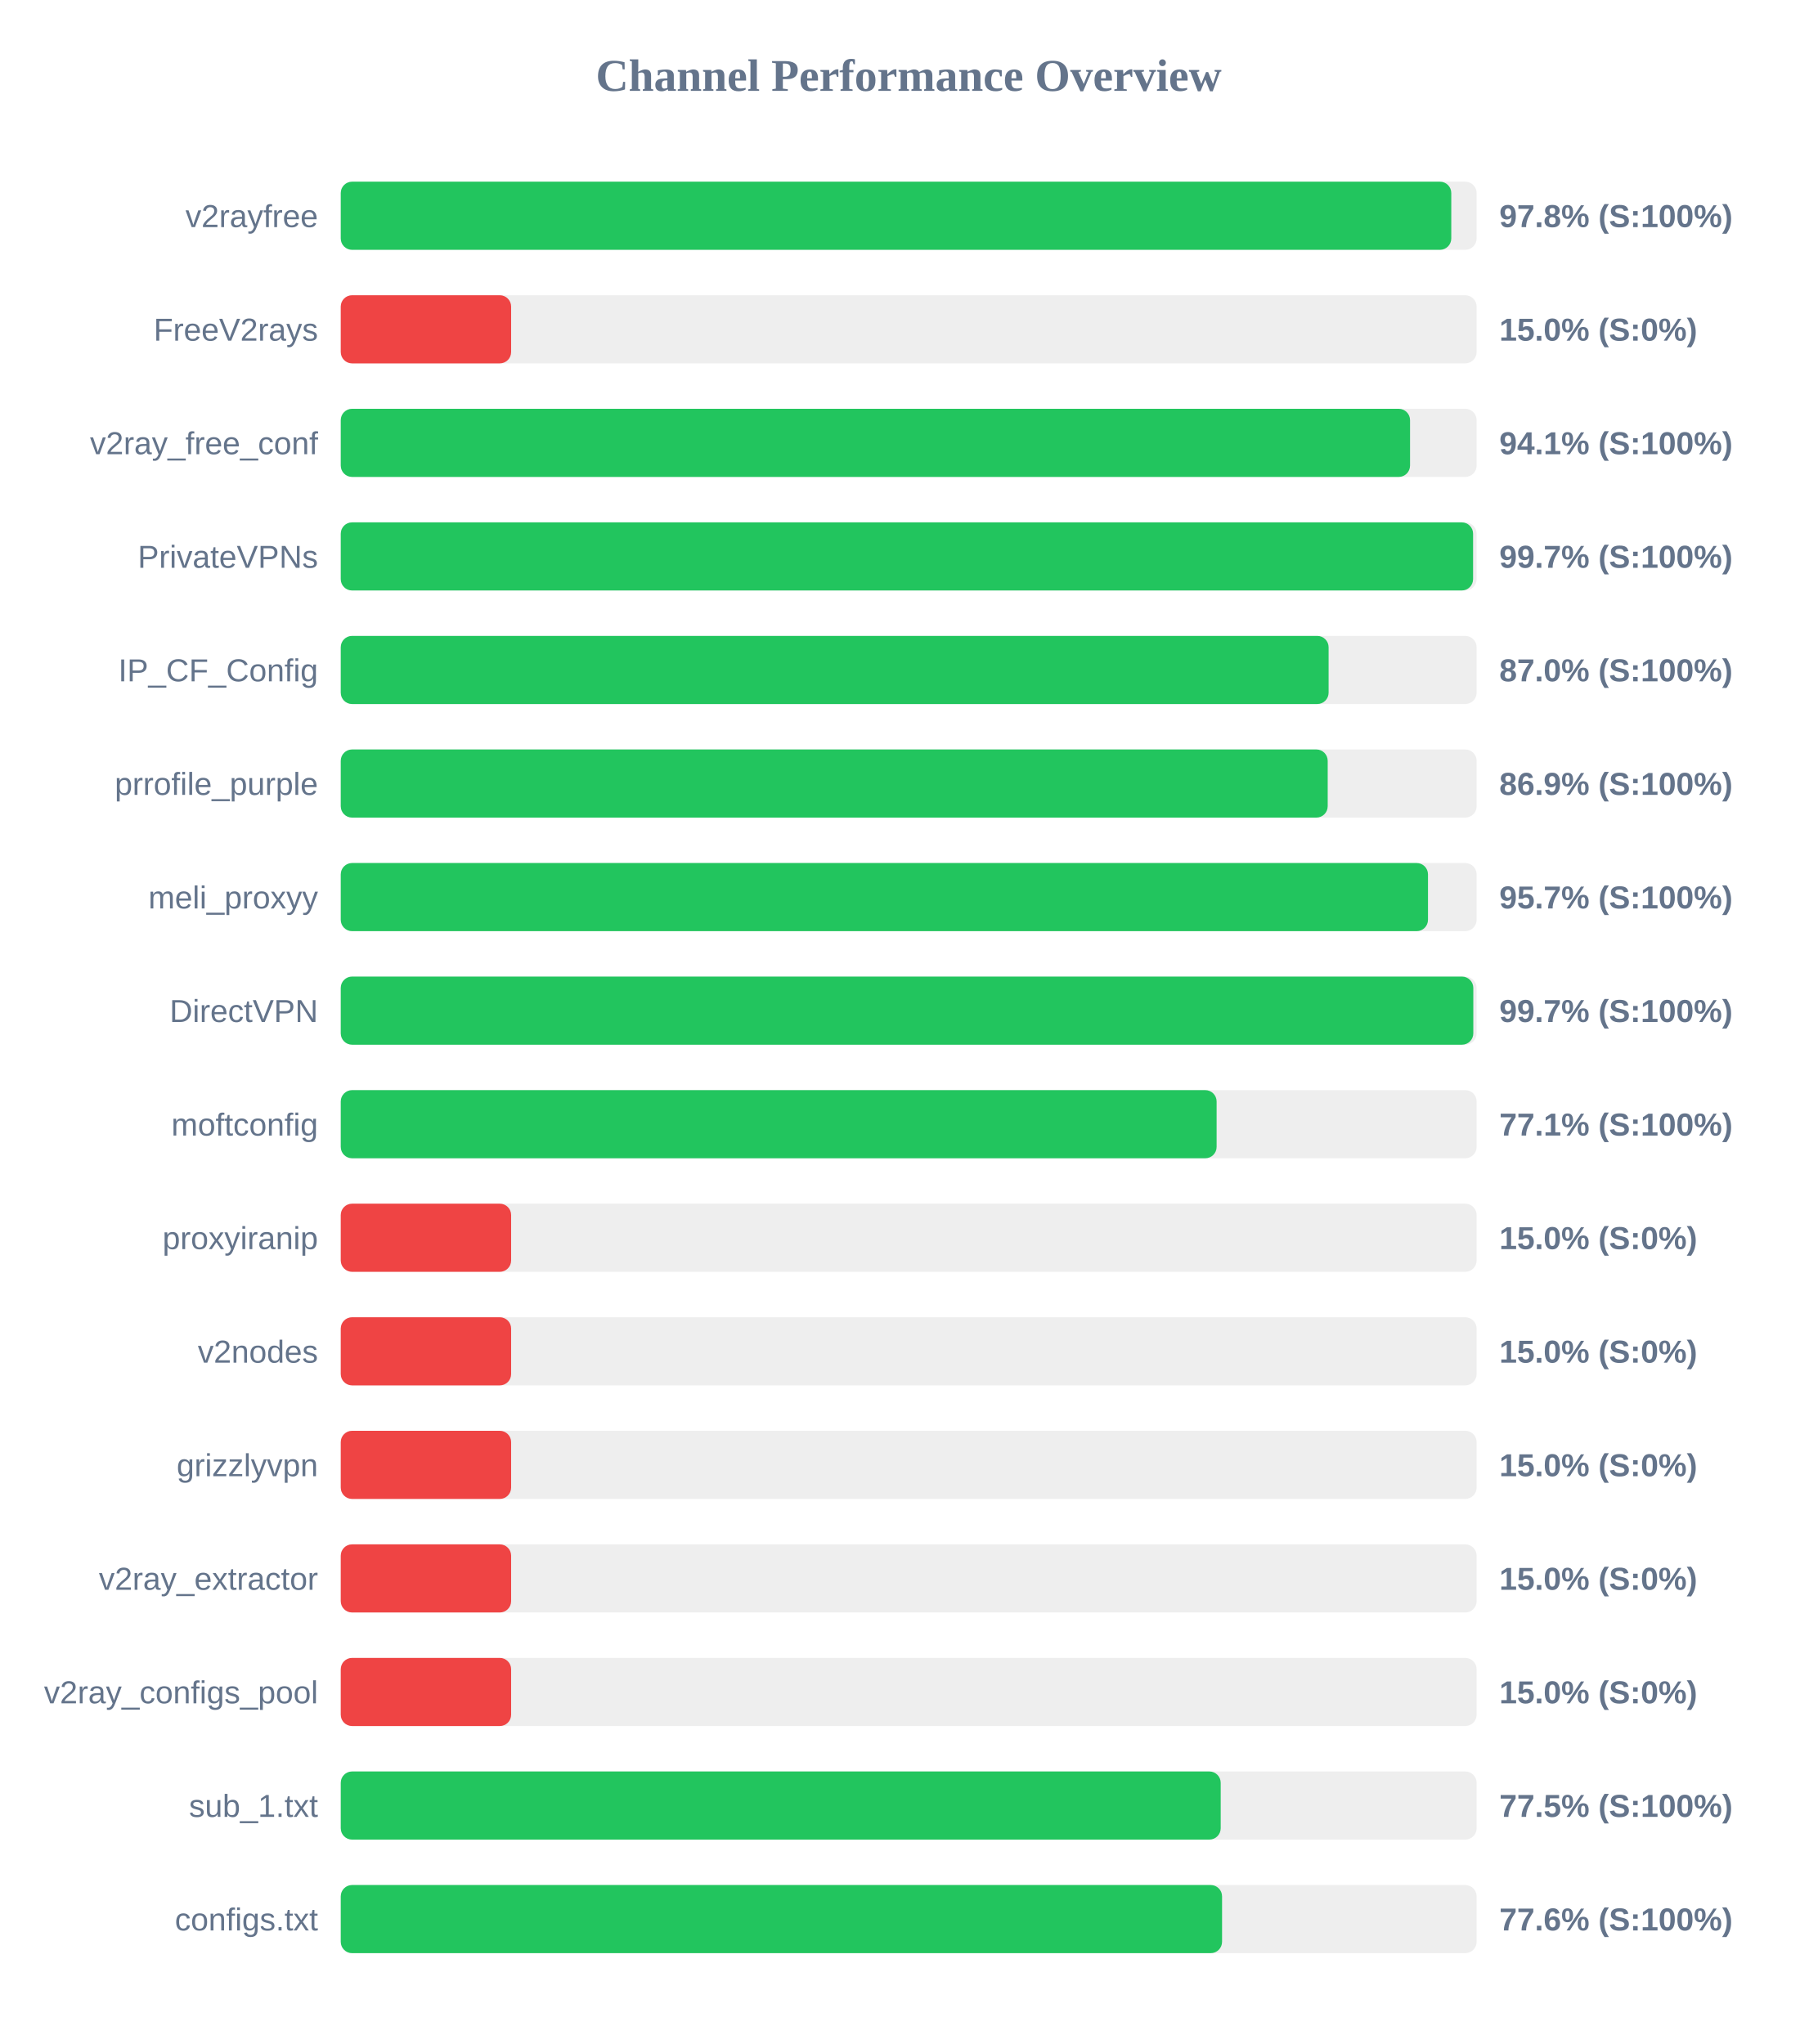
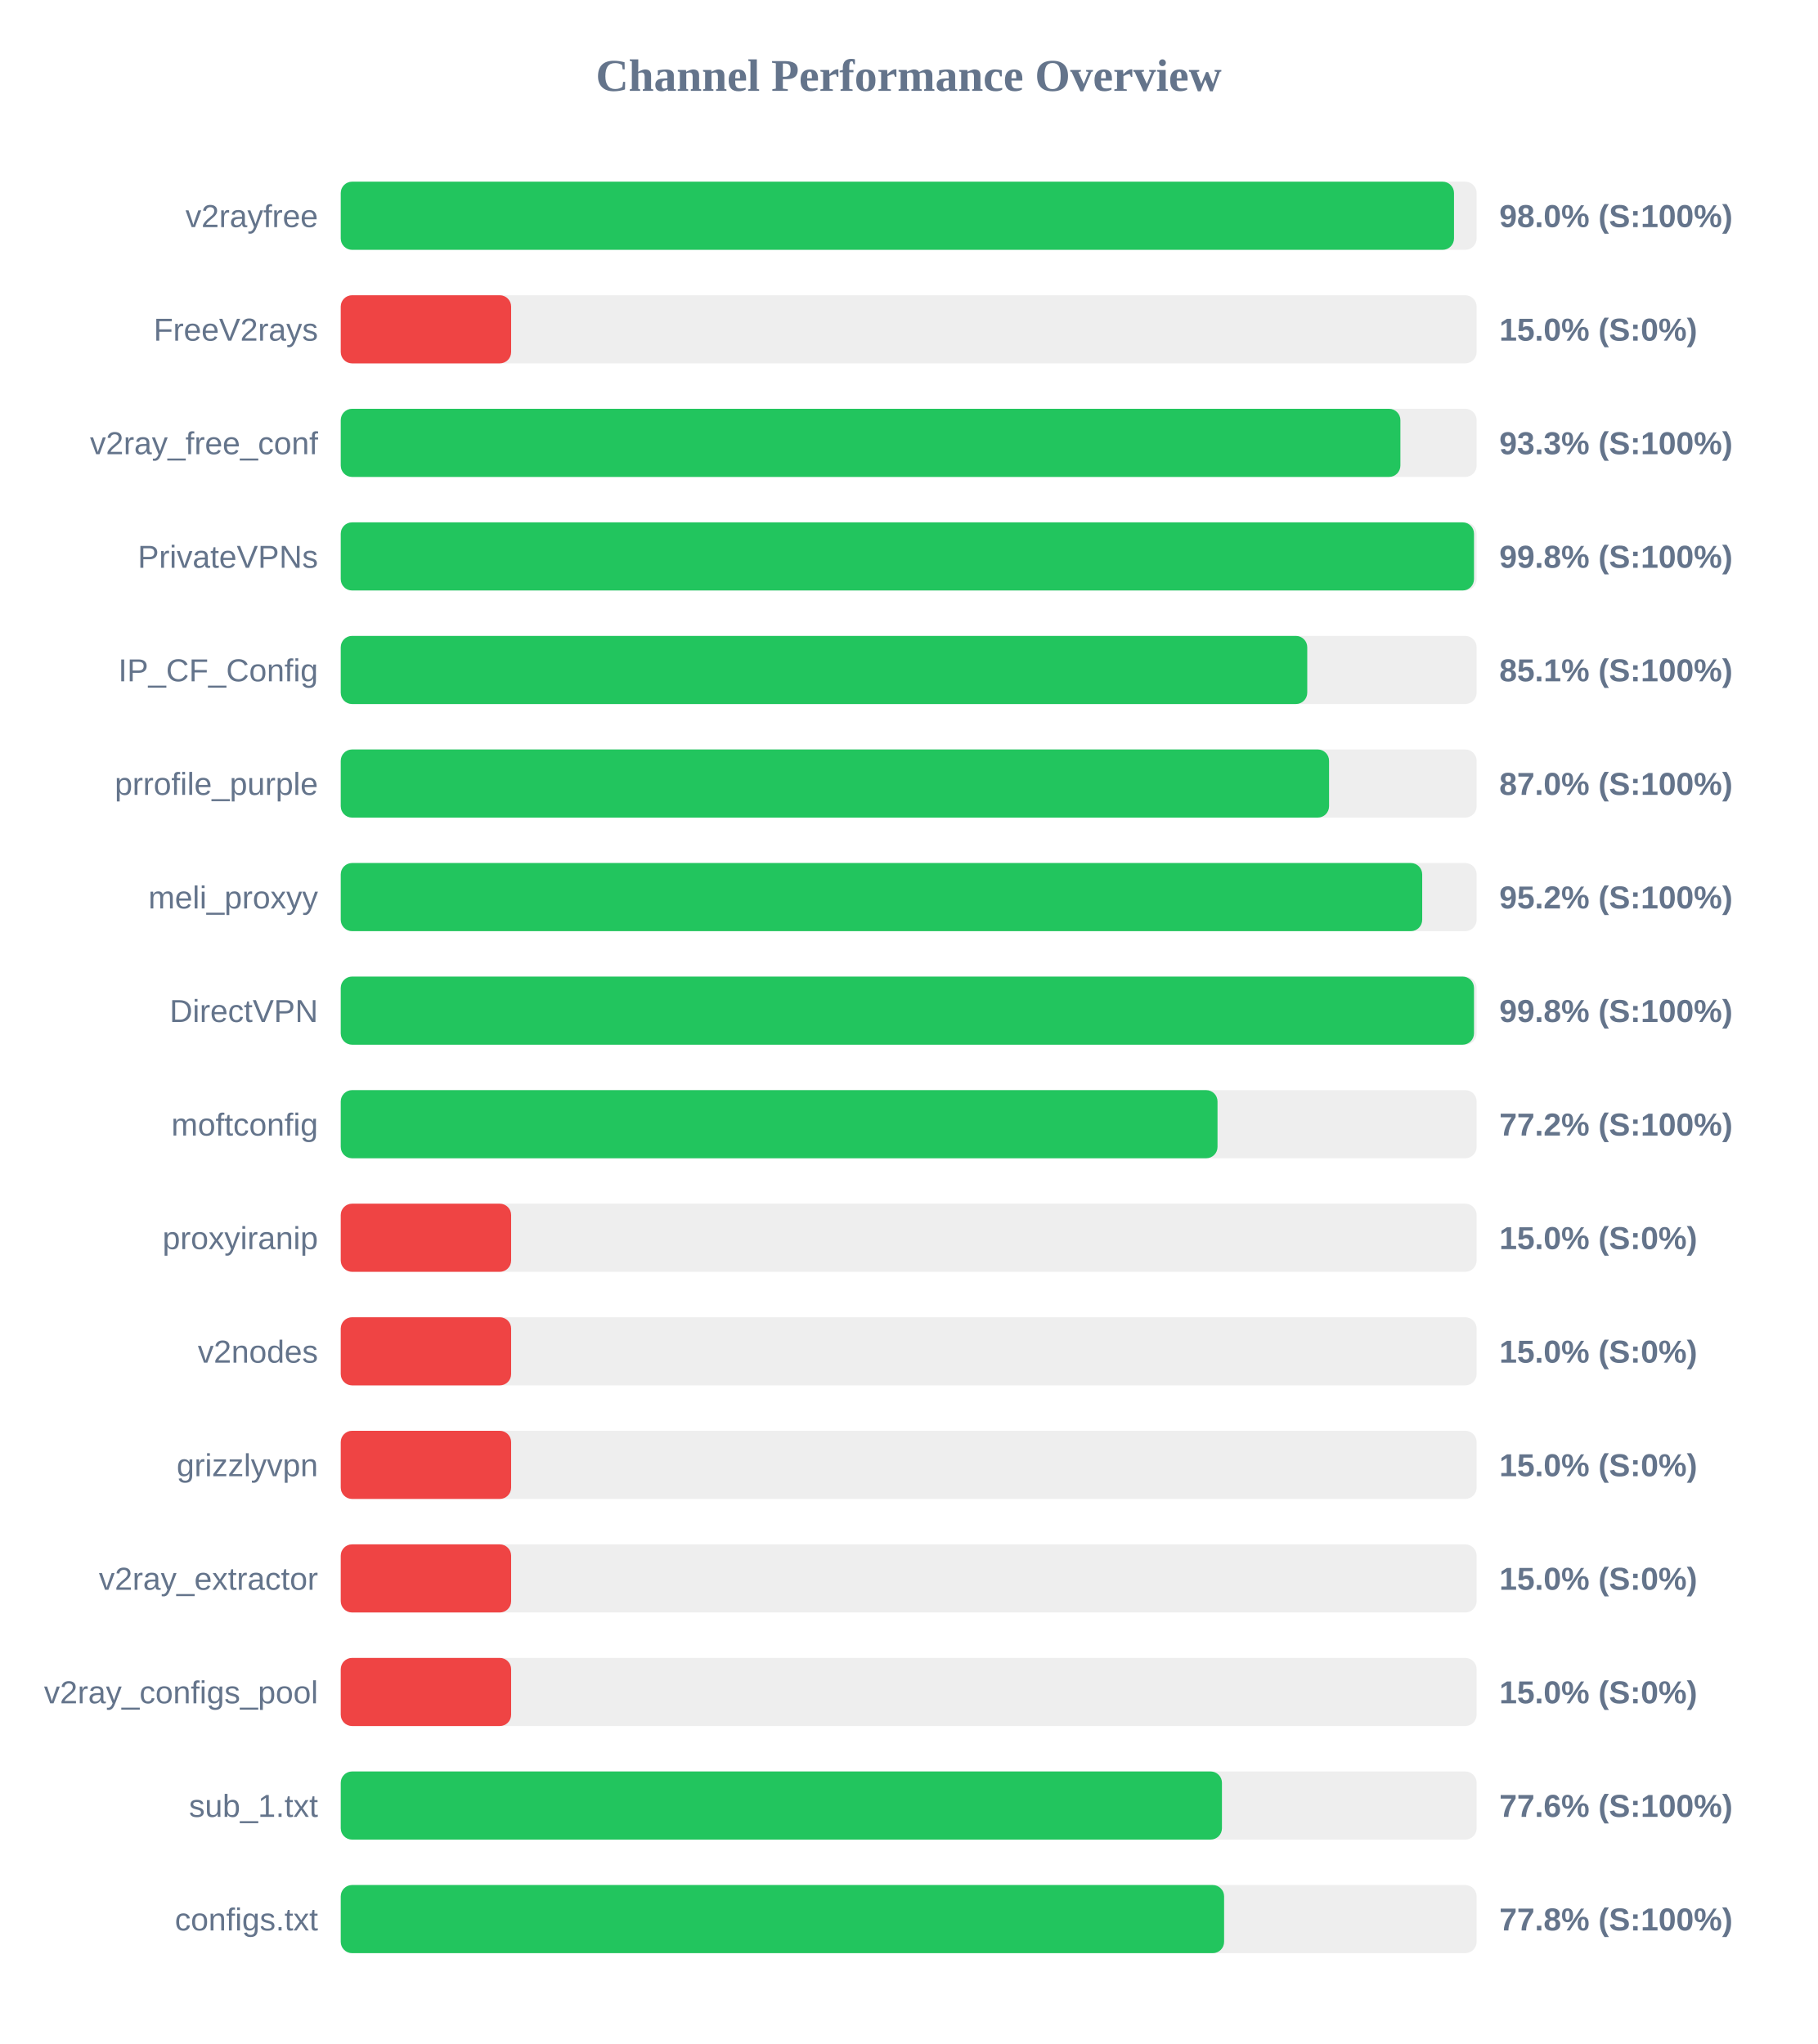
<svg xmlns="http://www.w3.org/2000/svg" width="800" height="900" version="1.1">
  <style>
        .row { font: 14px Arial; fill: #64748b; }
        .score { font: bold 14px Arial; fill: #64748b; }
    </style>
  <text x="400" y="40" text-anchor="middle" font-size="20px" font-weight="bold" fill="#64748b">Channel Performance Overview</text>
  <rect x="150" y="80" width="500" height="30" fill="#eee" rx="5" />
-   <rect x="150" y="80" width="488.85" height="30" fill="#22c55e" rx="5" />
+   <rect x="150" y="80" width="490.05" height="30" fill="#22c55e" rx="5" />
  <text x="140" y="100" text-anchor="end" class="row">v2rayfree</text>
-   <text x="660" y="100" text-anchor="start" class="score">97.8% (S:100%)</text>
+   <text x="660" y="100" text-anchor="start" class="score">98.0% (S:100%)</text>
  <rect x="150" y="130" width="500" height="30" fill="#eee" rx="5" />
  <rect x="150" y="130" width="75.0" height="30" fill="#ef4444" rx="5" />
  <text x="140" y="150" text-anchor="end" class="row">FreeV2rays</text>
  <text x="660" y="150" text-anchor="start" class="score">15.0% (S:0%)</text>
  <rect x="150" y="180" width="500" height="30" fill="#eee" rx="5" />
-   <rect x="150" y="180" width="470.7" height="30" fill="#22c55e" rx="5" />
+   <rect x="150" y="180" width="466.45" height="30" fill="#22c55e" rx="5" />
  <text x="140" y="200" text-anchor="end" class="row">v2ray_free_conf</text>
-   <text x="660" y="200" text-anchor="start" class="score">94.1% (S:100%)</text>
+   <text x="660" y="200" text-anchor="start" class="score">93.3% (S:100%)</text>
  <rect x="150" y="230" width="500" height="30" fill="#eee" rx="5" />
-   <rect x="150" y="230" width="498.45" height="30" fill="#22c55e" rx="5" />
+   <rect x="150" y="230" width="498.85" height="30" fill="#22c55e" rx="5" />
  <text x="140" y="250" text-anchor="end" class="row">PrivateVPNs</text>
-   <text x="660" y="250" text-anchor="start" class="score">99.7% (S:100%)</text>
+   <text x="660" y="250" text-anchor="start" class="score">99.8% (S:100%)</text>
  <rect x="150" y="280" width="500" height="30" fill="#eee" rx="5" />
-   <rect x="150" y="280" width="434.85" height="30" fill="#22c55e" rx="5" />
+   <rect x="150" y="280" width="425.45" height="30" fill="#22c55e" rx="5" />
  <text x="140" y="300" text-anchor="end" class="row">IP_CF_Config</text>
-   <text x="660" y="300" text-anchor="start" class="score">87.0% (S:100%)</text>
+   <text x="660" y="300" text-anchor="start" class="score">85.1% (S:100%)</text>
  <rect x="150" y="330" width="500" height="30" fill="#eee" rx="5" />
-   <rect x="150" y="330" width="434.45" height="30" fill="#22c55e" rx="5" />
+   <rect x="150" y="330" width="435.05" height="30" fill="#22c55e" rx="5" />
  <text x="140" y="350" text-anchor="end" class="row">prrofile_purple</text>
-   <text x="660" y="350" text-anchor="start" class="score">86.9% (S:100%)</text>
+   <text x="660" y="350" text-anchor="start" class="score">87.0% (S:100%)</text>
  <rect x="150" y="380" width="500" height="30" fill="#eee" rx="5" />
-   <rect x="150" y="380" width="478.6" height="30" fill="#22c55e" rx="5" />
+   <rect x="150" y="380" width="476.05" height="30" fill="#22c55e" rx="5" />
  <text x="140" y="400" text-anchor="end" class="row">meli_proxyy</text>
-   <text x="660" y="400" text-anchor="start" class="score">95.7% (S:100%)</text>
+   <text x="660" y="400" text-anchor="start" class="score">95.2% (S:100%)</text>
  <rect x="150" y="430" width="500" height="30" fill="#eee" rx="5" />
-   <rect x="150" y="430" width="498.55" height="30" fill="#22c55e" rx="5" />
+   <rect x="150" y="430" width="498.85" height="30" fill="#22c55e" rx="5" />
  <text x="140" y="450" text-anchor="end" class="row">DirectVPN</text>
-   <text x="660" y="450" text-anchor="start" class="score">99.7% (S:100%)</text>
+   <text x="660" y="450" text-anchor="start" class="score">99.8% (S:100%)</text>
  <rect x="150" y="480" width="500" height="30" fill="#eee" rx="5" />
-   <rect x="150" y="480" width="385.55" height="30" fill="#22c55e" rx="5" />
+   <rect x="150" y="480" width="385.95" height="30" fill="#22c55e" rx="5" />
  <text x="140" y="500" text-anchor="end" class="row">moftconfig</text>
-   <text x="660" y="500" text-anchor="start" class="score">77.1% (S:100%)</text>
+   <text x="660" y="500" text-anchor="start" class="score">77.2% (S:100%)</text>
  <rect x="150" y="530" width="500" height="30" fill="#eee" rx="5" />
  <rect x="150" y="530" width="75.0" height="30" fill="#ef4444" rx="5" />
  <text x="140" y="550" text-anchor="end" class="row">proxyiranip</text>
  <text x="660" y="550" text-anchor="start" class="score">15.0% (S:0%)</text>
  <rect x="150" y="580" width="500" height="30" fill="#eee" rx="5" />
  <rect x="150" y="580" width="75.0" height="30" fill="#ef4444" rx="5" />
  <text x="140" y="600" text-anchor="end" class="row">v2nodes</text>
  <text x="660" y="600" text-anchor="start" class="score">15.0% (S:0%)</text>
  <rect x="150" y="630" width="500" height="30" fill="#eee" rx="5" />
  <rect x="150" y="630" width="75.0" height="30" fill="#ef4444" rx="5" />
  <text x="140" y="650" text-anchor="end" class="row">grizzlyvpn</text>
  <text x="660" y="650" text-anchor="start" class="score">15.0% (S:0%)</text>
  <rect x="150" y="680" width="500" height="30" fill="#eee" rx="5" />
  <rect x="150" y="680" width="75.0" height="30" fill="#ef4444" rx="5" />
  <text x="140" y="700" text-anchor="end" class="row">v2ray_extractor</text>
  <text x="660" y="700" text-anchor="start" class="score">15.0% (S:0%)</text>
  <rect x="150" y="730" width="500" height="30" fill="#eee" rx="5" />
  <rect x="150" y="730" width="75.0" height="30" fill="#ef4444" rx="5" />
  <text x="140" y="750" text-anchor="end" class="row">v2ray_configs_pool</text>
  <text x="660" y="750" text-anchor="start" class="score">15.0% (S:0%)</text>
  <rect x="150" y="780" width="500" height="30" fill="#eee" rx="5" />
-   <rect x="150" y="780" width="387.35" height="30" fill="#22c55e" rx="5" />
+   <rect x="150" y="780" width="387.9" height="30" fill="#22c55e" rx="5" />
  <text x="140" y="800" text-anchor="end" class="row">sub_1.txt</text>
-   <text x="660" y="800" text-anchor="start" class="score">77.5% (S:100%)</text>
+   <text x="660" y="800" text-anchor="start" class="score">77.6% (S:100%)</text>
  <rect x="150" y="830" width="500" height="30" fill="#eee" rx="5" />
-   <rect x="150" y="830" width="387.95" height="30" fill="#22c55e" rx="5" />
+   <rect x="150" y="830" width="388.85" height="30" fill="#22c55e" rx="5" />
  <text x="140" y="850" text-anchor="end" class="row">configs.txt</text>
-   <text x="660" y="850" text-anchor="start" class="score">77.6% (S:100%)</text>
+   <text x="660" y="850" text-anchor="start" class="score">77.8% (S:100%)</text>
</svg>
